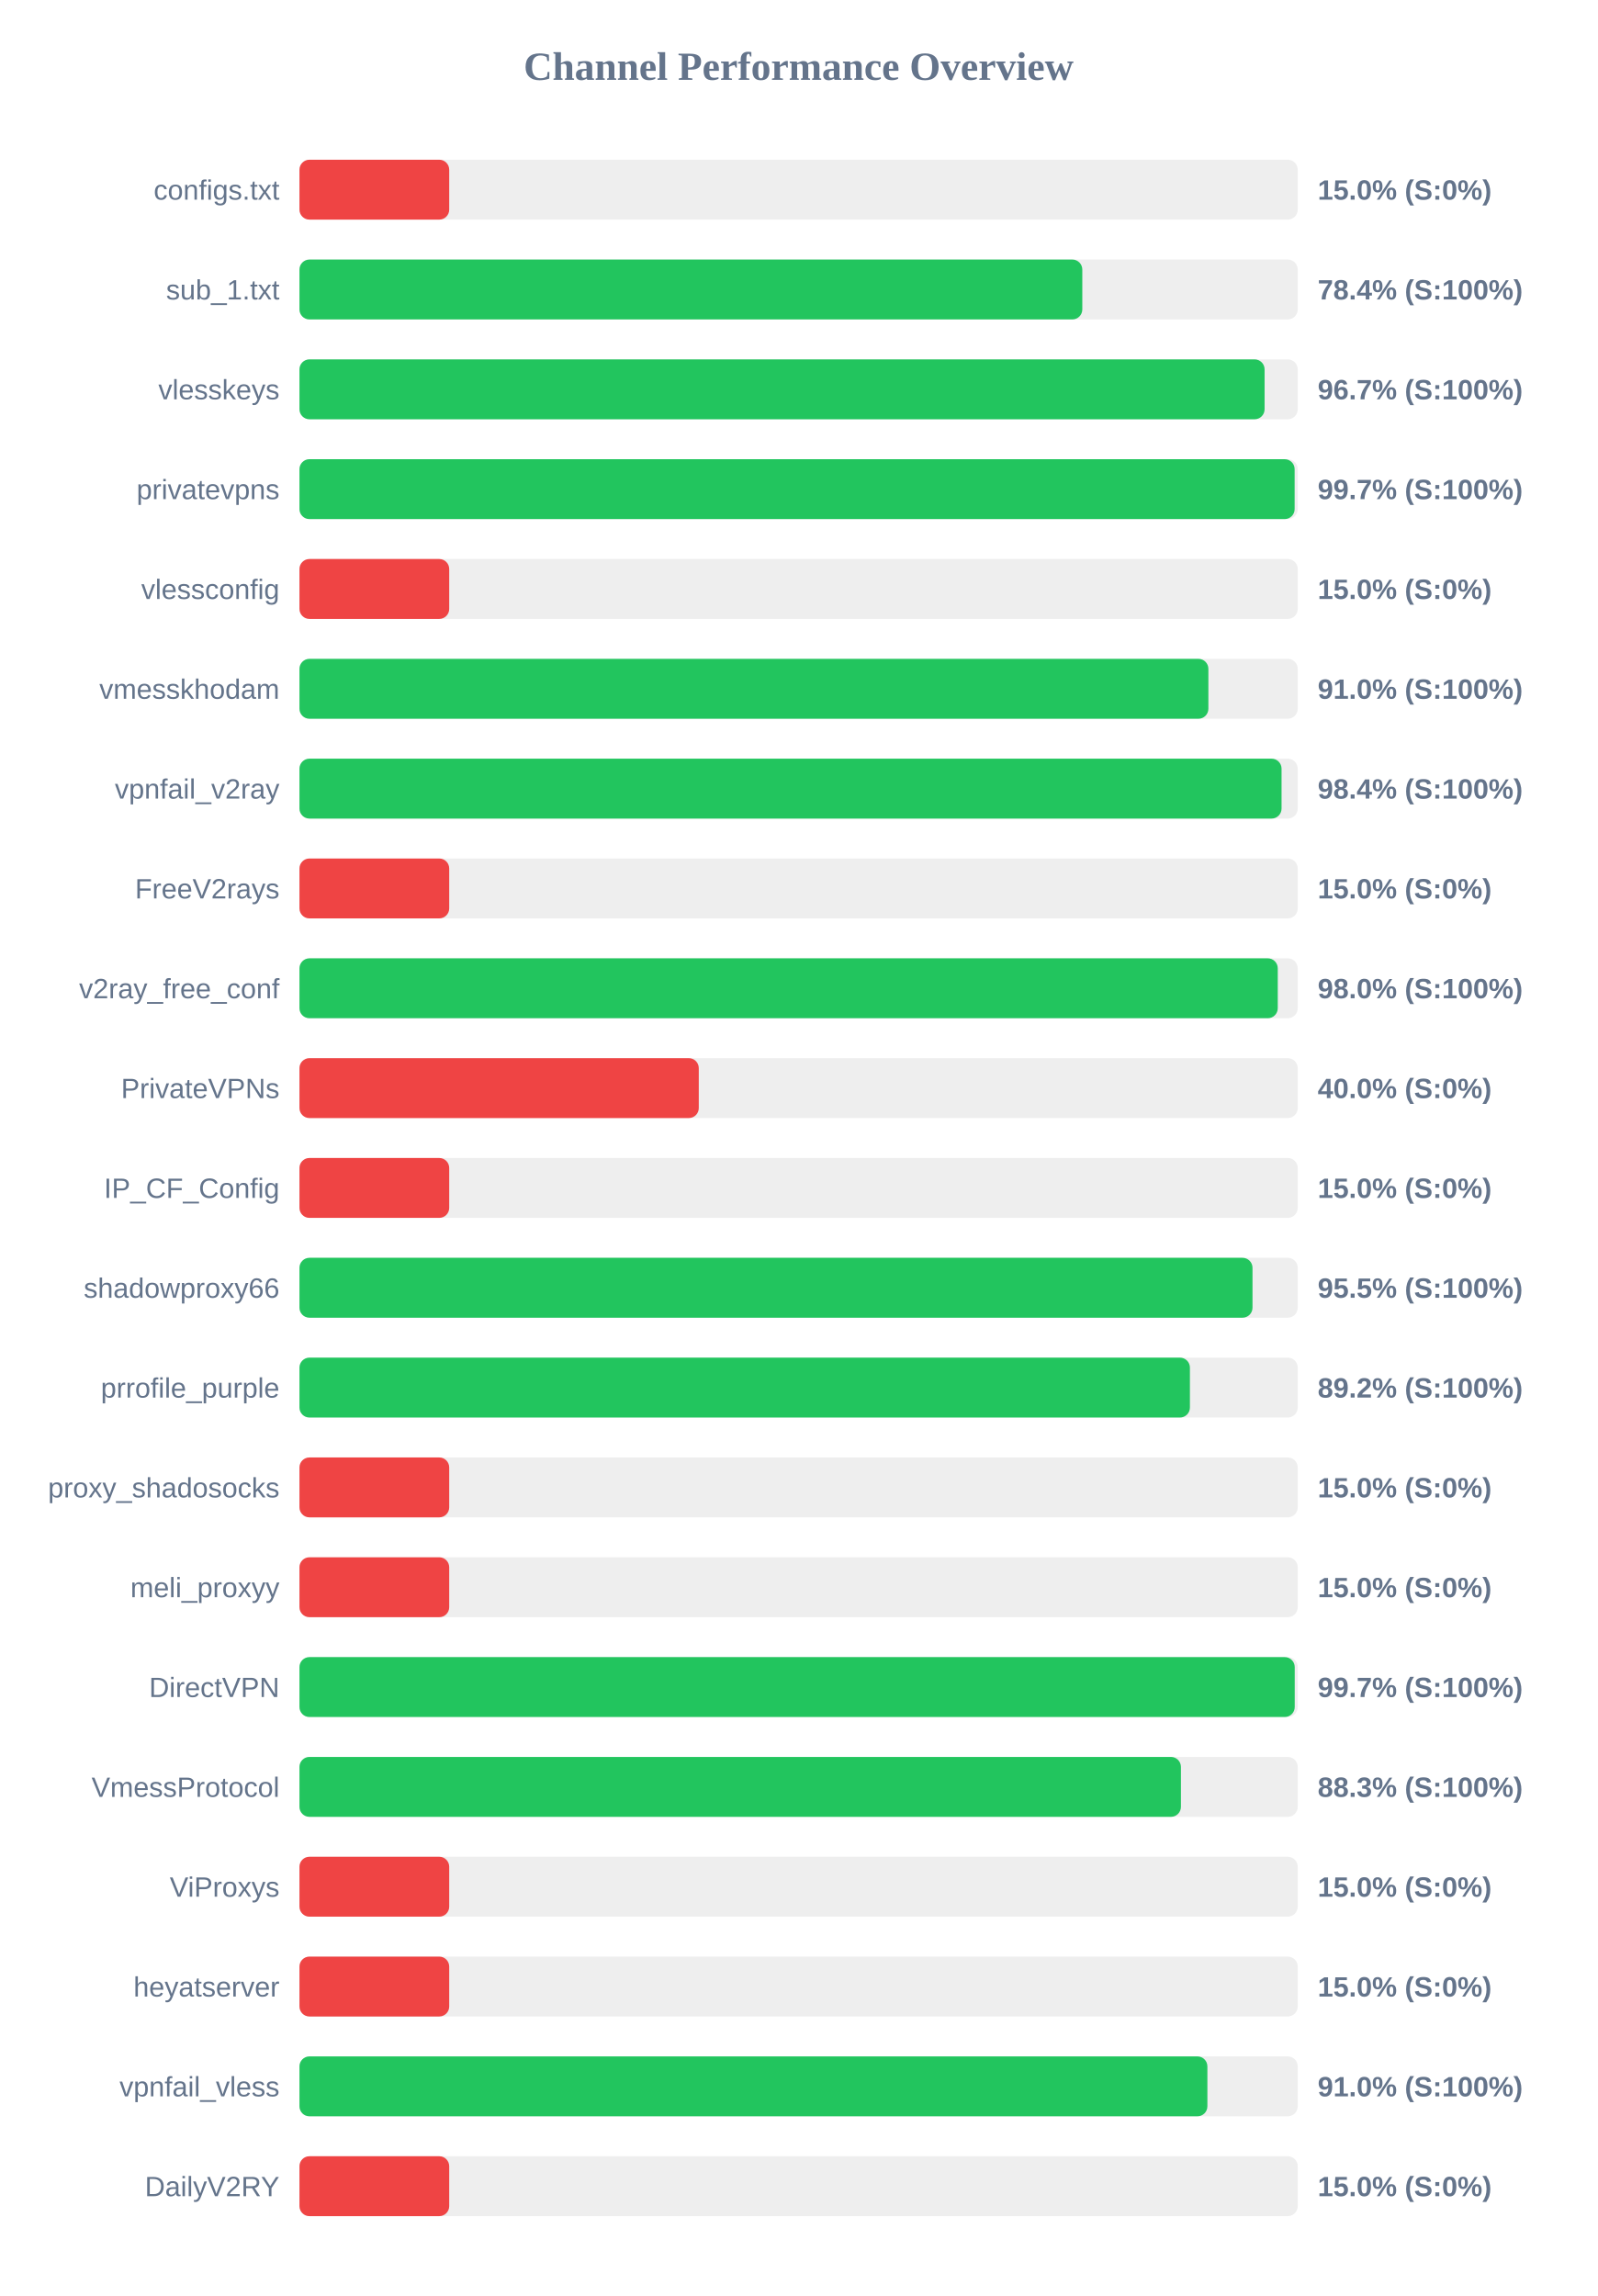
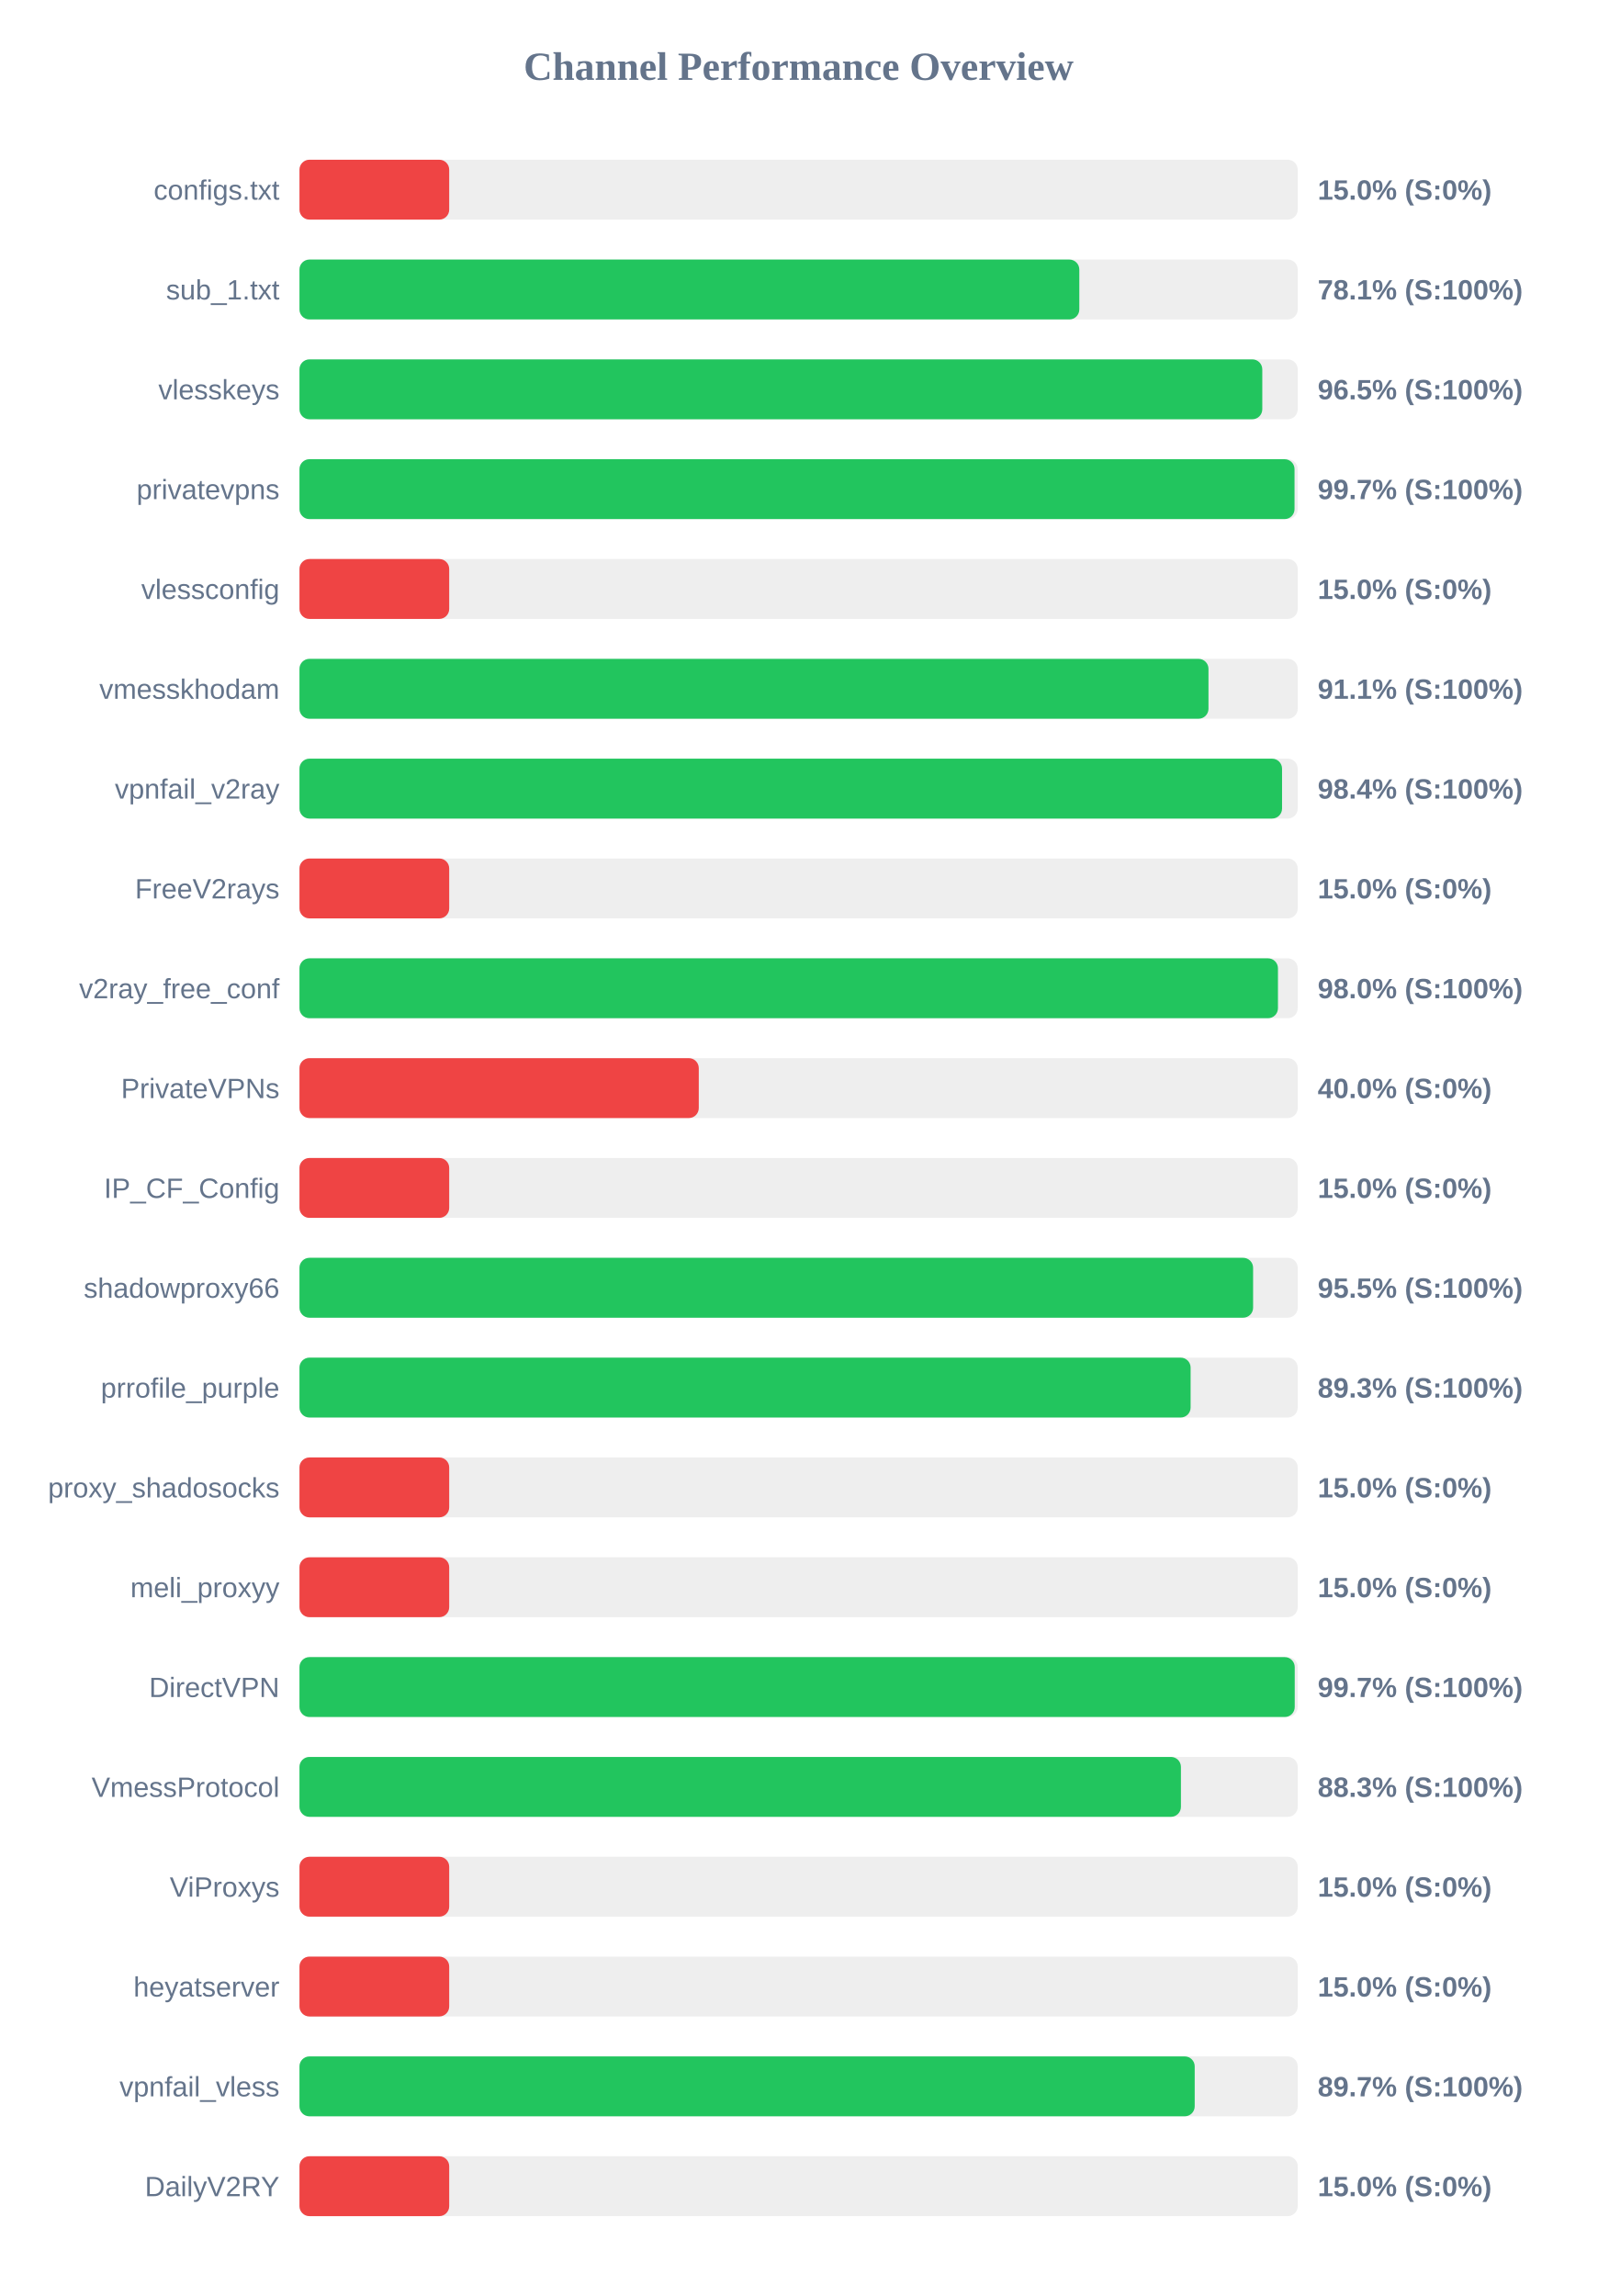
<svg xmlns="http://www.w3.org/2000/svg" width="800" height="1150" version="1.1">
  <style>
        .row { font: 14px Arial; fill: #64748b; }
        .score { font: bold 14px Arial; fill: #64748b; }
    </style>
  <text x="400" y="40" text-anchor="middle" font-size="20px" font-weight="bold" fill="#64748b">Channel Performance Overview</text>
  <rect x="150" y="80" width="500" height="30" fill="#eee" rx="5" />
  <rect x="150" y="80" width="75.0" height="30" fill="#ef4444" rx="5" />
  <text x="140" y="100" text-anchor="end" class="row">configs.txt</text>
  <text x="660" y="100" text-anchor="start" class="score">15.0% (S:0%)</text>
  <rect x="150" y="130" width="500" height="30" fill="#eee" rx="5" />
-   <rect x="150" y="130" width="392.1" height="30" fill="#22c55e" rx="5" />
+   <rect x="150" y="130" width="390.6" height="30" fill="#22c55e" rx="5" />
  <text x="140" y="150" text-anchor="end" class="row">sub_1.txt</text>
-   <text x="660" y="150" text-anchor="start" class="score">78.4% (S:100%)</text>
+   <text x="660" y="150" text-anchor="start" class="score">78.1% (S:100%)</text>
  <rect x="150" y="180" width="500" height="30" fill="#eee" rx="5" />
-   <rect x="150" y="180" width="483.4" height="30" fill="#22c55e" rx="5" />
+   <rect x="150" y="180" width="482.25" height="30" fill="#22c55e" rx="5" />
  <text x="140" y="200" text-anchor="end" class="row">vlesskeys</text>
-   <text x="660" y="200" text-anchor="start" class="score">96.7% (S:100%)</text>
+   <text x="660" y="200" text-anchor="start" class="score">96.5% (S:100%)</text>
  <rect x="150" y="230" width="500" height="30" fill="#eee" rx="5" />
-   <rect x="150" y="230" width="498.45" height="30" fill="#22c55e" rx="5" />
+   <rect x="150" y="230" width="498.4" height="30" fill="#22c55e" rx="5" />
  <text x="140" y="250" text-anchor="end" class="row">privatevpns</text>
  <text x="660" y="250" text-anchor="start" class="score">99.7% (S:100%)</text>
  <rect x="150" y="280" width="500" height="30" fill="#eee" rx="5" />
  <rect x="150" y="280" width="75.0" height="30" fill="#ef4444" rx="5" />
  <text x="140" y="300" text-anchor="end" class="row">vlessconfig</text>
  <text x="660" y="300" text-anchor="start" class="score">15.0% (S:0%)</text>
  <rect x="150" y="330" width="500" height="30" fill="#eee" rx="5" />
-   <rect x="150" y="330" width="455.25" height="30" fill="#22c55e" rx="5" />
+   <rect x="150" y="330" width="455.3" height="30" fill="#22c55e" rx="5" />
  <text x="140" y="350" text-anchor="end" class="row">vmesskhodam</text>
-   <text x="660" y="350" text-anchor="start" class="score">91.0% (S:100%)</text>
+   <text x="660" y="350" text-anchor="start" class="score">91.1% (S:100%)</text>
  <rect x="150" y="380" width="500" height="30" fill="#eee" rx="5" />
-   <rect x="150" y="380" width="491.9" height="30" fill="#22c55e" rx="5" />
+   <rect x="150" y="380" width="492.15" height="30" fill="#22c55e" rx="5" />
  <text x="140" y="400" text-anchor="end" class="row">vpnfail_v2ray</text>
  <text x="660" y="400" text-anchor="start" class="score">98.4% (S:100%)</text>
  <rect x="150" y="430" width="500" height="30" fill="#eee" rx="5" />
  <rect x="150" y="430" width="75.0" height="30" fill="#ef4444" rx="5" />
  <text x="140" y="450" text-anchor="end" class="row">FreeV2rays</text>
  <text x="660" y="450" text-anchor="start" class="score">15.0% (S:0%)</text>
  <rect x="150" y="480" width="500" height="30" fill="#eee" rx="5" />
-   <rect x="150" y="480" width="490.0" height="30" fill="#22c55e" rx="5" />
+   <rect x="150" y="480" width="490.1" height="30" fill="#22c55e" rx="5" />
  <text x="140" y="500" text-anchor="end" class="row">v2ray_free_conf</text>
  <text x="660" y="500" text-anchor="start" class="score">98.0% (S:100%)</text>
  <rect x="150" y="530" width="500" height="30" fill="#eee" rx="5" />
  <rect x="150" y="530" width="200.0" height="30" fill="#ef4444" rx="5" />
  <text x="140" y="550" text-anchor="end" class="row">PrivateVPNs</text>
  <text x="660" y="550" text-anchor="start" class="score">40.0% (S:0%)</text>
  <rect x="150" y="580" width="500" height="30" fill="#eee" rx="5" />
  <rect x="150" y="580" width="75.0" height="30" fill="#ef4444" rx="5" />
  <text x="140" y="600" text-anchor="end" class="row">IP_CF_Config</text>
  <text x="660" y="600" text-anchor="start" class="score">15.0% (S:0%)</text>
  <rect x="150" y="630" width="500" height="30" fill="#eee" rx="5" />
-   <rect x="150" y="630" width="477.35" height="30" fill="#22c55e" rx="5" />
+   <rect x="150" y="630" width="477.65" height="30" fill="#22c55e" rx="5" />
  <text x="140" y="650" text-anchor="end" class="row">shadowproxy66</text>
  <text x="660" y="650" text-anchor="start" class="score">95.5% (S:100%)</text>
  <rect x="150" y="680" width="500" height="30" fill="#eee" rx="5" />
-   <rect x="150" y="680" width="446.0" height="30" fill="#22c55e" rx="5" />
+   <rect x="150" y="680" width="446.35" height="30" fill="#22c55e" rx="5" />
  <text x="140" y="700" text-anchor="end" class="row">prrofile_purple</text>
-   <text x="660" y="700" text-anchor="start" class="score">89.2% (S:100%)</text>
+   <text x="660" y="700" text-anchor="start" class="score">89.3% (S:100%)</text>
  <rect x="150" y="730" width="500" height="30" fill="#eee" rx="5" />
  <rect x="150" y="730" width="75.0" height="30" fill="#ef4444" rx="5" />
  <text x="140" y="750" text-anchor="end" class="row">proxy_shadosocks</text>
  <text x="660" y="750" text-anchor="start" class="score">15.0% (S:0%)</text>
  <rect x="150" y="780" width="500" height="30" fill="#eee" rx="5" />
  <rect x="150" y="780" width="75.0" height="30" fill="#ef4444" rx="5" />
  <text x="140" y="800" text-anchor="end" class="row">meli_proxyy</text>
  <text x="660" y="800" text-anchor="start" class="score">15.0% (S:0%)</text>
  <rect x="150" y="830" width="500" height="30" fill="#eee" rx="5" />
  <rect x="150" y="830" width="498.5" height="30" fill="#22c55e" rx="5" />
  <text x="140" y="850" text-anchor="end" class="row">DirectVPN</text>
  <text x="660" y="850" text-anchor="start" class="score">99.7% (S:100%)</text>
  <rect x="150" y="880" width="500" height="30" fill="#eee" rx="5" />
  <rect x="150" y="880" width="441.5" height="30" fill="#22c55e" rx="5" />
  <text x="140" y="900" text-anchor="end" class="row">VmessProtocol</text>
  <text x="660" y="900" text-anchor="start" class="score">88.3% (S:100%)</text>
  <rect x="150" y="930" width="500" height="30" fill="#eee" rx="5" />
  <rect x="150" y="930" width="75.0" height="30" fill="#ef4444" rx="5" />
  <text x="140" y="950" text-anchor="end" class="row">ViProxys</text>
  <text x="660" y="950" text-anchor="start" class="score">15.0% (S:0%)</text>
  <rect x="150" y="980" width="500" height="30" fill="#eee" rx="5" />
  <rect x="150" y="980" width="75.0" height="30" fill="#ef4444" rx="5" />
  <text x="140" y="1000" text-anchor="end" class="row">heyatserver</text>
  <text x="660" y="1000" text-anchor="start" class="score">15.0% (S:0%)</text>
  <rect x="150" y="1030" width="500" height="30" fill="#eee" rx="5" />
-   <rect x="150" y="1030" width="454.75" height="30" fill="#22c55e" rx="5" />
+   <rect x="150" y="1030" width="448.4" height="30" fill="#22c55e" rx="5" />
  <text x="140" y="1050" text-anchor="end" class="row">vpnfail_vless</text>
-   <text x="660" y="1050" text-anchor="start" class="score">91.0% (S:100%)</text>
+   <text x="660" y="1050" text-anchor="start" class="score">89.7% (S:100%)</text>
  <rect x="150" y="1080" width="500" height="30" fill="#eee" rx="5" />
  <rect x="150" y="1080" width="75.0" height="30" fill="#ef4444" rx="5" />
  <text x="140" y="1100" text-anchor="end" class="row">DailyV2RY</text>
  <text x="660" y="1100" text-anchor="start" class="score">15.0% (S:0%)</text>
</svg>
